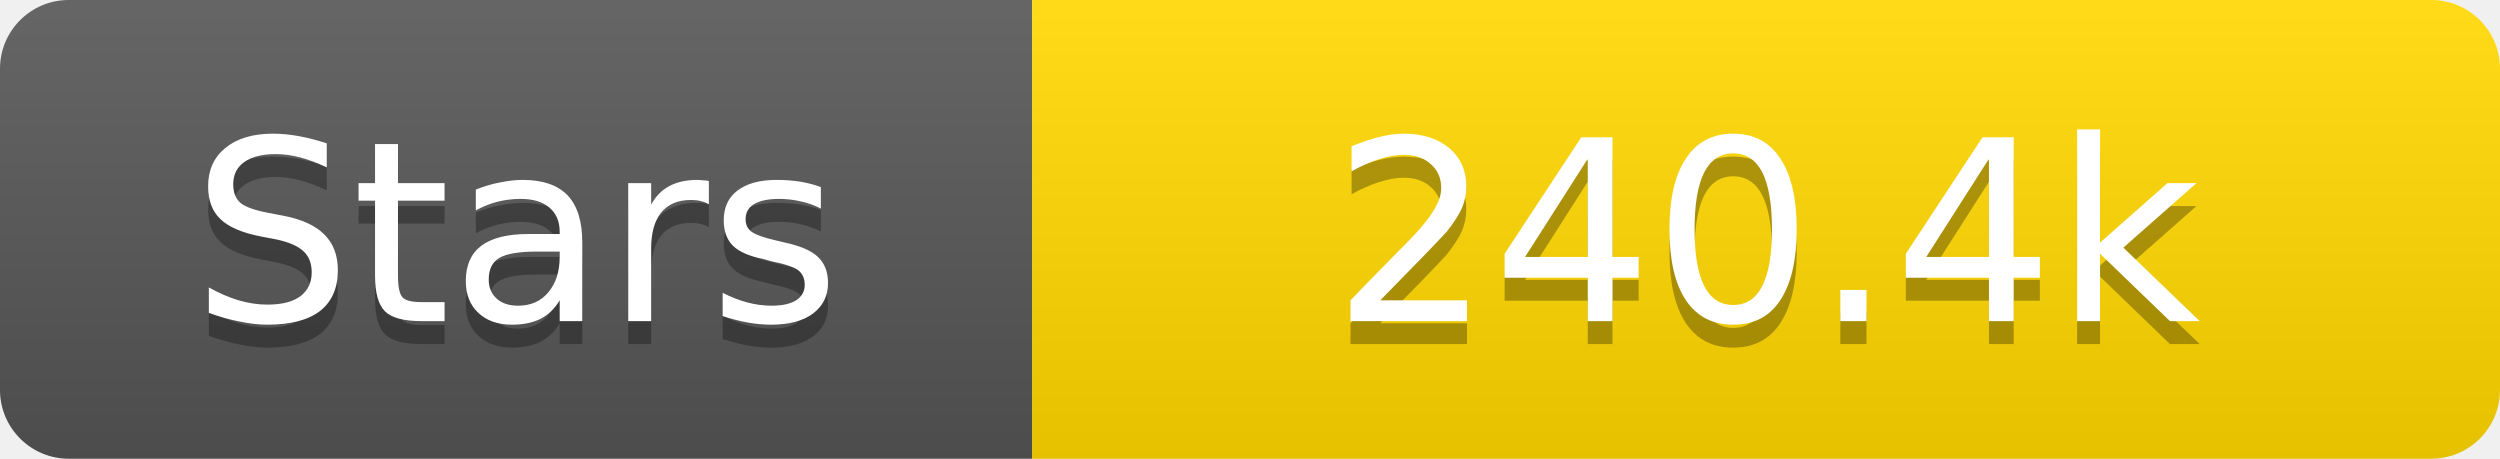
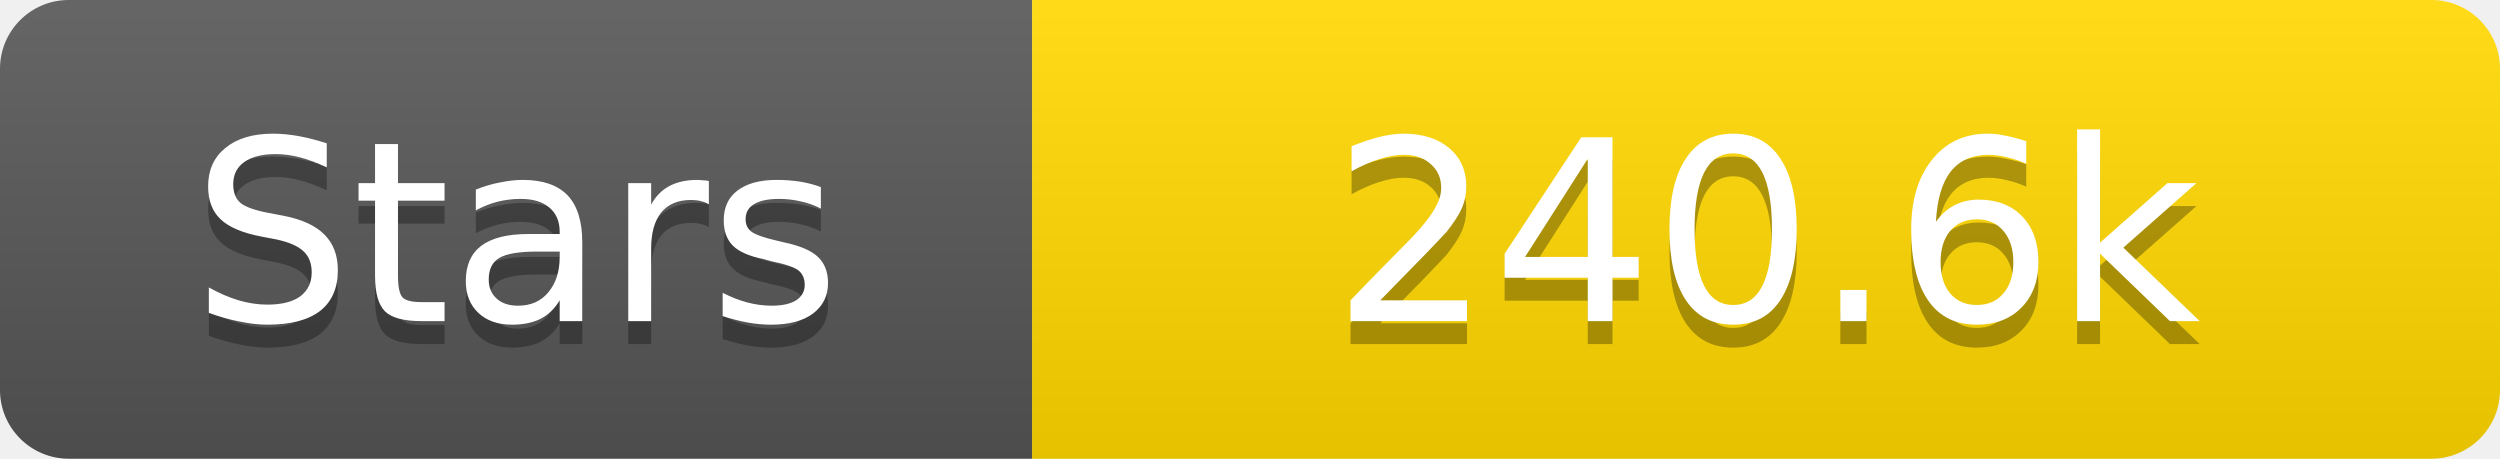
<svg xmlns="http://www.w3.org/2000/svg" width="109" height="20">
  <linearGradient id="s" x2="0" y2="100%">
    <stop offset="0" stop-color="#fff" stop-opacity=".1" />
    <stop offset="1" stop-opacity=".1" />
  </linearGradient>
  <clipPath id="r">
    <rect width="109" height="20" rx="3" fill="#fff" />
  </clipPath>
  <g clip-path="url(#r)">
    <rect width="45" height="20" fill="#555" />
    <rect x="45" width="64" height="20" fill="#ffd700" />
    <rect width="109" height="20" fill="url(#s)" />
  </g>
  <g fill="#fff" text-anchor="middle" font-family="Verdana,Geneva,DejaVu Sans,sans-serif" text-rendering="geometricPrecision" font-size="11">
    <text x="22.5" y="15" fill="#010101" fill-opacity=".3">Stars</text>
    <text x="22.5" y="14">Stars</text>
-     <text x="77.0" y="15" fill="#010101" fill-opacity=".3">240.4k</text>
-     <text x="77.0" y="14">240.4k</text>
+     <text x="77.0" y="15" fill="#010101" fill-opacity=".3">240.6k</text>
+     <text x="77.0" y="14">240.6k</text>
  </g>
</svg>
